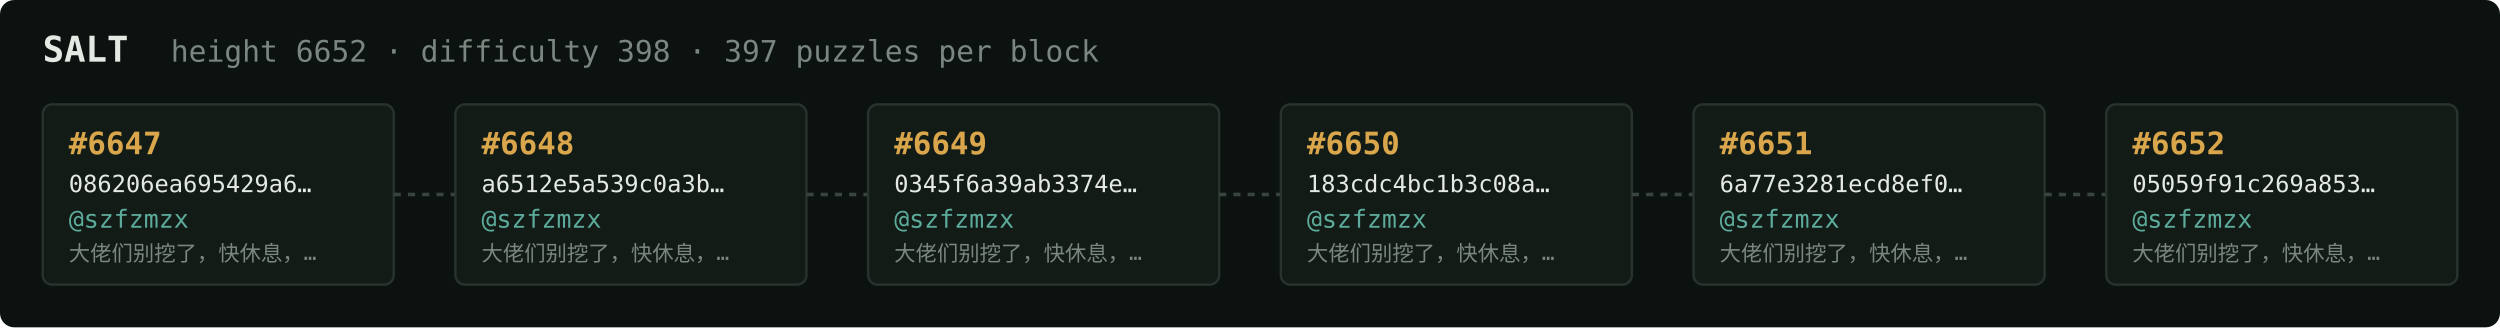
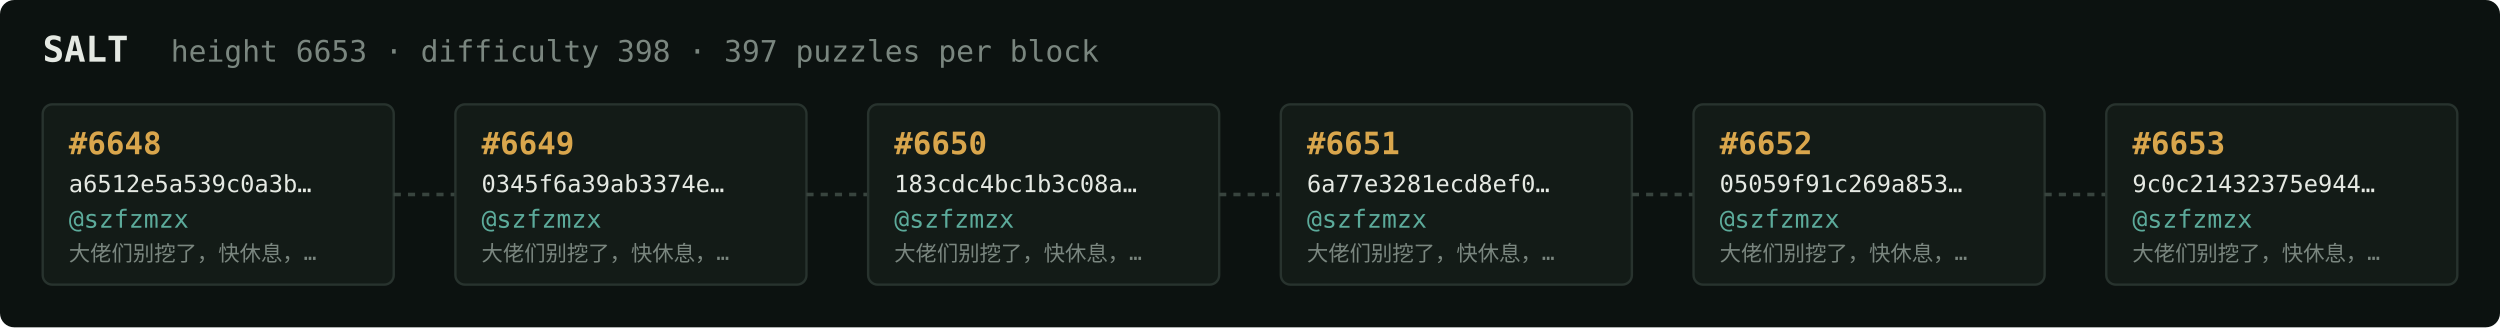
<svg xmlns="http://www.w3.org/2000/svg" width="1054" height="138" viewBox="0 0 1054 138" font-family="ui-monospace,SFMono-Regular,Menlo,monospace">
  <rect fill="#0c1210" width="1054" height="138" rx="6" />
  <text x="18" y="26" fill="#e5e9e3" font-size="15" font-weight="700">SALT</text>
-   <text x="72" y="26" fill="#7a867f" font-size="12.5">height 6652 · difficulty 398 · 397 puzzles per block</text>
+   <text x="72" y="26" fill="#7a867f" font-size="12.5">height 6653 · difficulty 398 · 397 puzzles per block</text>
  <rect x="18" y="44" width="148" height="76" rx="4" fill="#131b17" stroke="#28332e" stroke-width="1" />
-   <text x="29" y="65" fill="#d9a64c" font-size="13" font-weight="700">#6647</text>
-   <text x="29" y="81" fill="#e5e9e3" font-size="10">086206ea695429a6…</text>
+   <text x="29" y="65" fill="#d9a64c" font-size="13" font-weight="700">#6648</text>
+   <text x="29" y="81" fill="#e5e9e3" font-size="10">a6512e5a539c0a3b…</text>
  <text x="29" y="96" fill="#5cab9b" font-size="10.5">@szfzmzx</text>
  <text x="29" y="110" fill="#7a867f" font-size="9">大佬们别挖了，快休息，…</text>
  <line x1="166" y1="82.0" x2="192" y2="82.0" stroke="#38443e" stroke-width="1.5" stroke-dasharray="3 3" />
  <rect x="192" y="44" width="148" height="76" rx="4" fill="#131b17" stroke="#28332e" stroke-width="1" />
-   <text x="203" y="65" fill="#d9a64c" font-size="13" font-weight="700">#6648</text>
-   <text x="203" y="81" fill="#e5e9e3" font-size="10">a6512e5a539c0a3b…</text>
+   <text x="203" y="65" fill="#d9a64c" font-size="13" font-weight="700">#6649</text>
+   <text x="203" y="81" fill="#e5e9e3" font-size="10">0345f6a39ab3374e…</text>
  <text x="203" y="96" fill="#5cab9b" font-size="10.5">@szfzmzx</text>
  <text x="203" y="110" fill="#7a867f" font-size="9">大佬们别挖了，快休息，…</text>
  <line x1="340" y1="82.0" x2="366" y2="82.0" stroke="#38443e" stroke-width="1.5" stroke-dasharray="3 3" />
  <rect x="366" y="44" width="148" height="76" rx="4" fill="#131b17" stroke="#28332e" stroke-width="1" />
-   <text x="377" y="65" fill="#d9a64c" font-size="13" font-weight="700">#6649</text>
-   <text x="377" y="81" fill="#e5e9e3" font-size="10">0345f6a39ab3374e…</text>
+   <text x="377" y="65" fill="#d9a64c" font-size="13" font-weight="700">#6650</text>
+   <text x="377" y="81" fill="#e5e9e3" font-size="10">183cdc4bc1b3c08a…</text>
  <text x="377" y="96" fill="#5cab9b" font-size="10.5">@szfzmzx</text>
  <text x="377" y="110" fill="#7a867f" font-size="9">大佬们别挖了，快休息，…</text>
  <line x1="514" y1="82.0" x2="540" y2="82.0" stroke="#38443e" stroke-width="1.5" stroke-dasharray="3 3" />
  <rect x="540" y="44" width="148" height="76" rx="4" fill="#131b17" stroke="#28332e" stroke-width="1" />
-   <text x="551" y="65" fill="#d9a64c" font-size="13" font-weight="700">#6650</text>
-   <text x="551" y="81" fill="#e5e9e3" font-size="10">183cdc4bc1b3c08a…</text>
+   <text x="551" y="65" fill="#d9a64c" font-size="13" font-weight="700">#6651</text>
+   <text x="551" y="81" fill="#e5e9e3" font-size="10">6a77e3281ecd8ef0…</text>
  <text x="551" y="96" fill="#5cab9b" font-size="10.5">@szfzmzx</text>
  <text x="551" y="110" fill="#7a867f" font-size="9">大佬们别挖了，快休息，…</text>
  <line x1="688" y1="82.0" x2="714" y2="82.0" stroke="#38443e" stroke-width="1.5" stroke-dasharray="3 3" />
  <rect x="714" y="44" width="148" height="76" rx="4" fill="#131b17" stroke="#28332e" stroke-width="1" />
-   <text x="725" y="65" fill="#d9a64c" font-size="13" font-weight="700">#6651</text>
-   <text x="725" y="81" fill="#e5e9e3" font-size="10">6a77e3281ecd8ef0…</text>
+   <text x="725" y="65" fill="#d9a64c" font-size="13" font-weight="700">#6652</text>
+   <text x="725" y="81" fill="#e5e9e3" font-size="10">05059f91c269a853…</text>
  <text x="725" y="96" fill="#5cab9b" font-size="10.5">@szfzmzx</text>
  <text x="725" y="110" fill="#7a867f" font-size="9">大佬们别挖了，快休息，…</text>
  <line x1="862" y1="82.0" x2="888" y2="82.0" stroke="#38443e" stroke-width="1.5" stroke-dasharray="3 3" />
  <rect x="888" y="44" width="148" height="76" rx="4" fill="#131b17" stroke="#28332e" stroke-width="1" />
-   <text x="899" y="65" fill="#d9a64c" font-size="13" font-weight="700">#6652</text>
-   <text x="899" y="81" fill="#e5e9e3" font-size="10">05059f91c269a853…</text>
+   <text x="899" y="65" fill="#d9a64c" font-size="13" font-weight="700">#6653</text>
+   <text x="899" y="81" fill="#e5e9e3" font-size="10">9c0c21432375e944…</text>
  <text x="899" y="96" fill="#5cab9b" font-size="10.5">@szfzmzx</text>
  <text x="899" y="110" fill="#7a867f" font-size="9">大佬们别挖了，快休息，…</text>
</svg>
